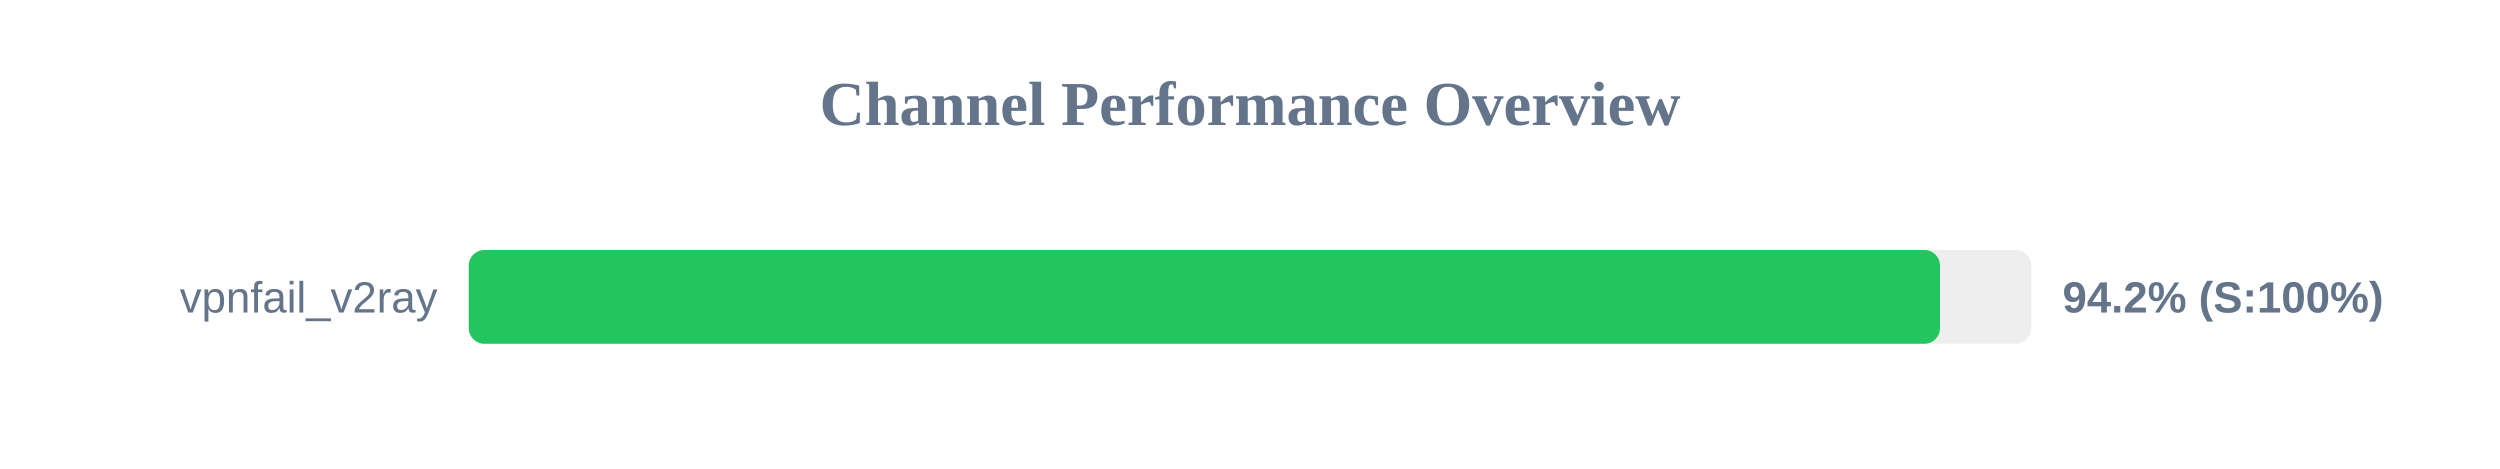
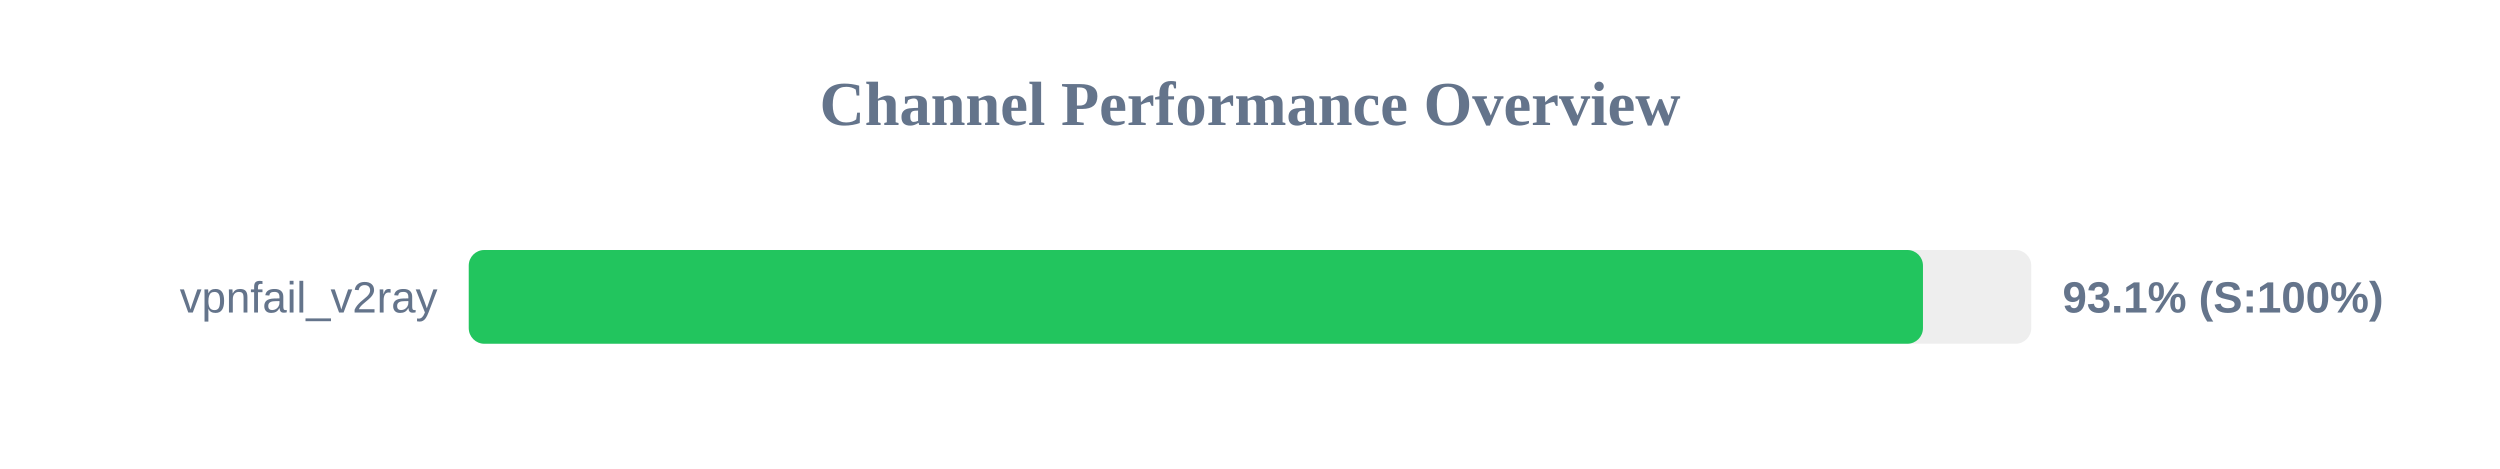
<svg xmlns="http://www.w3.org/2000/svg" width="800" height="150" version="1.1">
  <style>
        .row { font: 14px Arial; fill: #64748b; }
        .score { font: bold 14px Arial; fill: #64748b; }
    </style>
  <text x="400" y="40" text-anchor="middle" font-size="20px" font-weight="bold" fill="#64748b">Channel Performance Overview</text>
  <rect x="150" y="80" width="500" height="30" fill="#eee" rx="5" />
-   <rect x="150" y="80" width="470.8" height="30" fill="#22c55e" rx="5" />
+   <rect x="150" y="80" width="465.35" height="30" fill="#22c55e" rx="5" />
  <text x="140" y="100" text-anchor="end" class="row">vpnfail_v2ray</text>
-   <text x="660" y="100" text-anchor="start" class="score">94.2% (S:100%)</text>
+   <text x="660" y="100" text-anchor="start" class="score">93.1% (S:100%)</text>
</svg>
